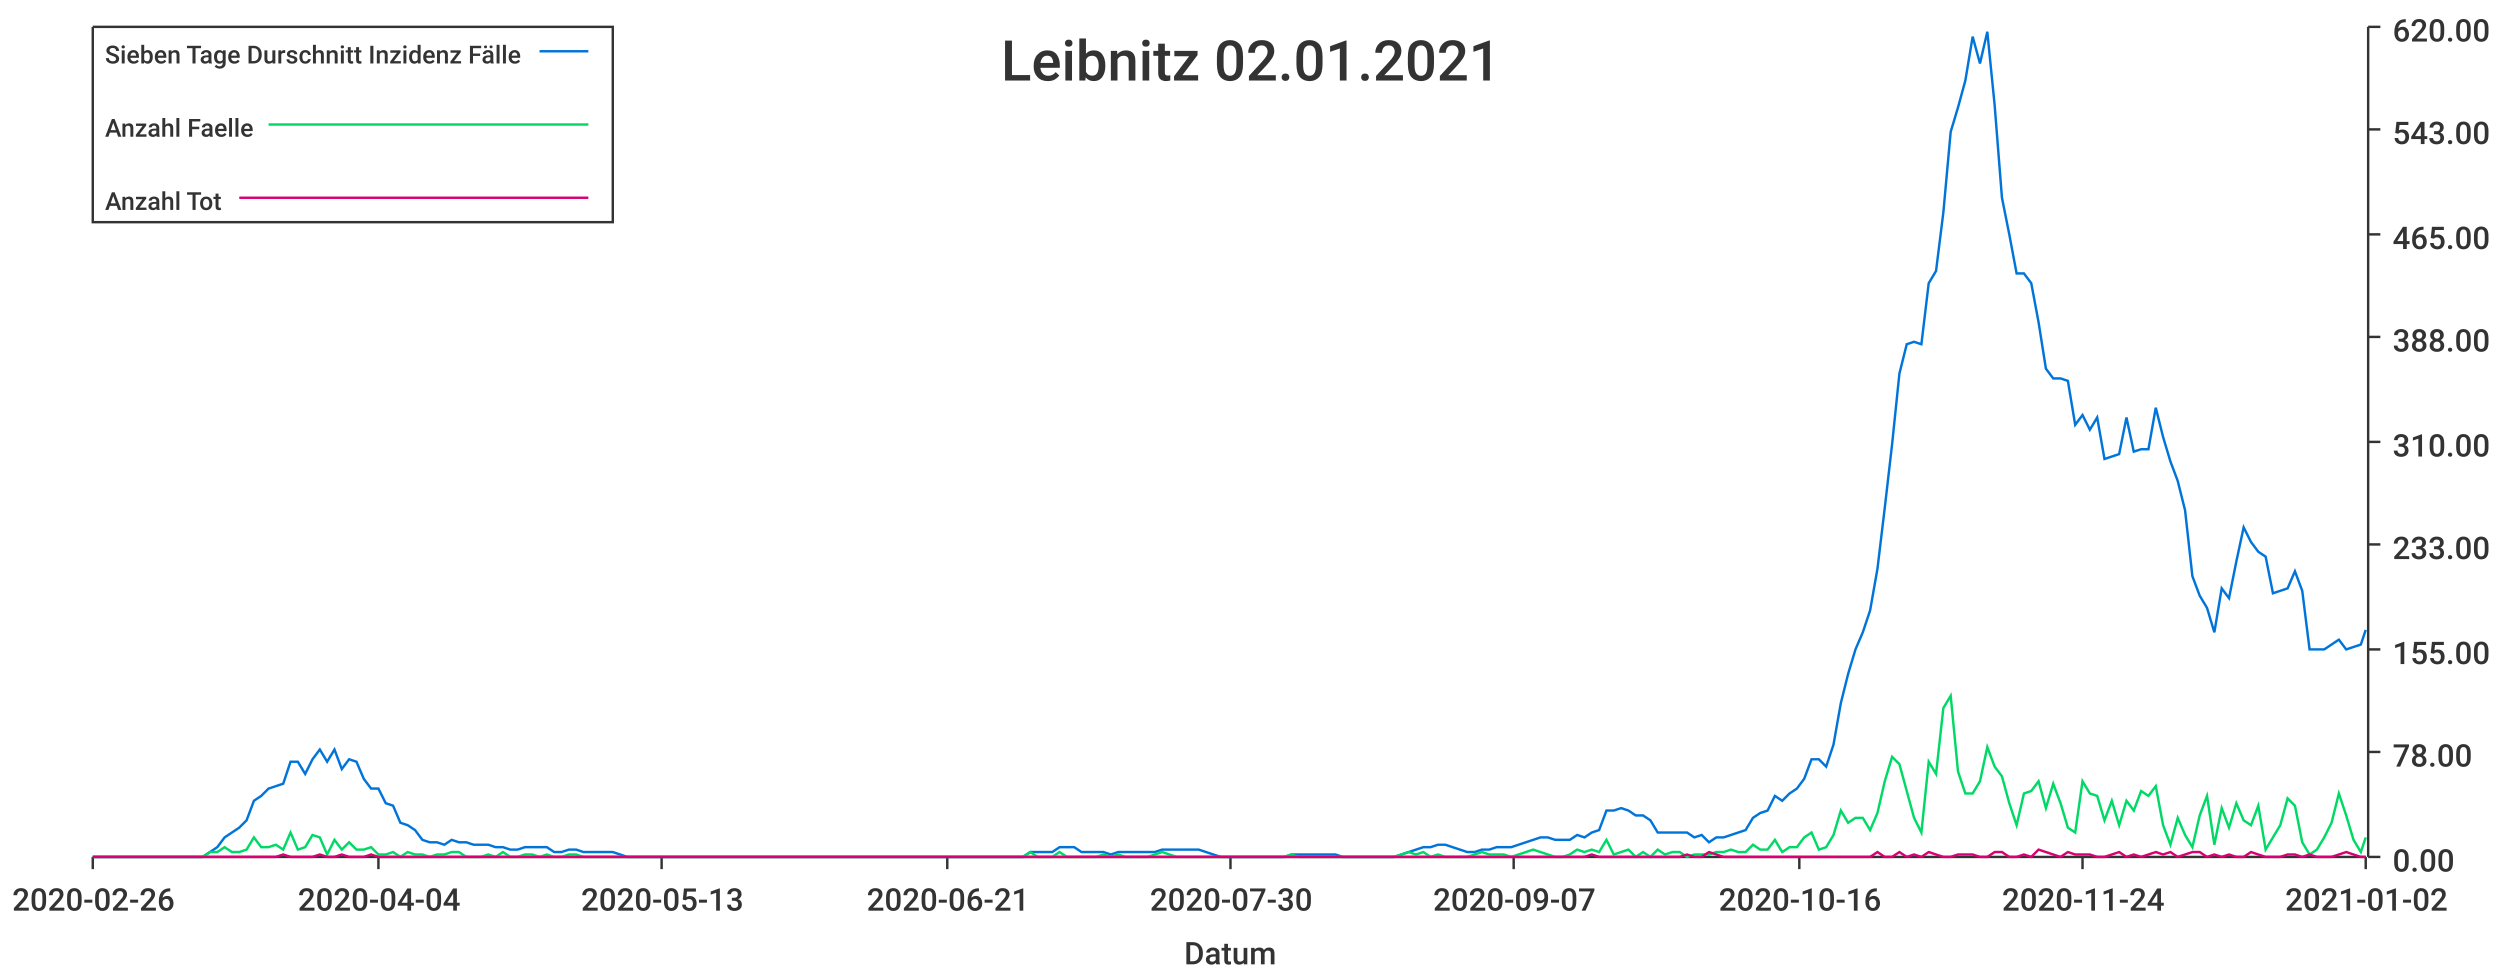
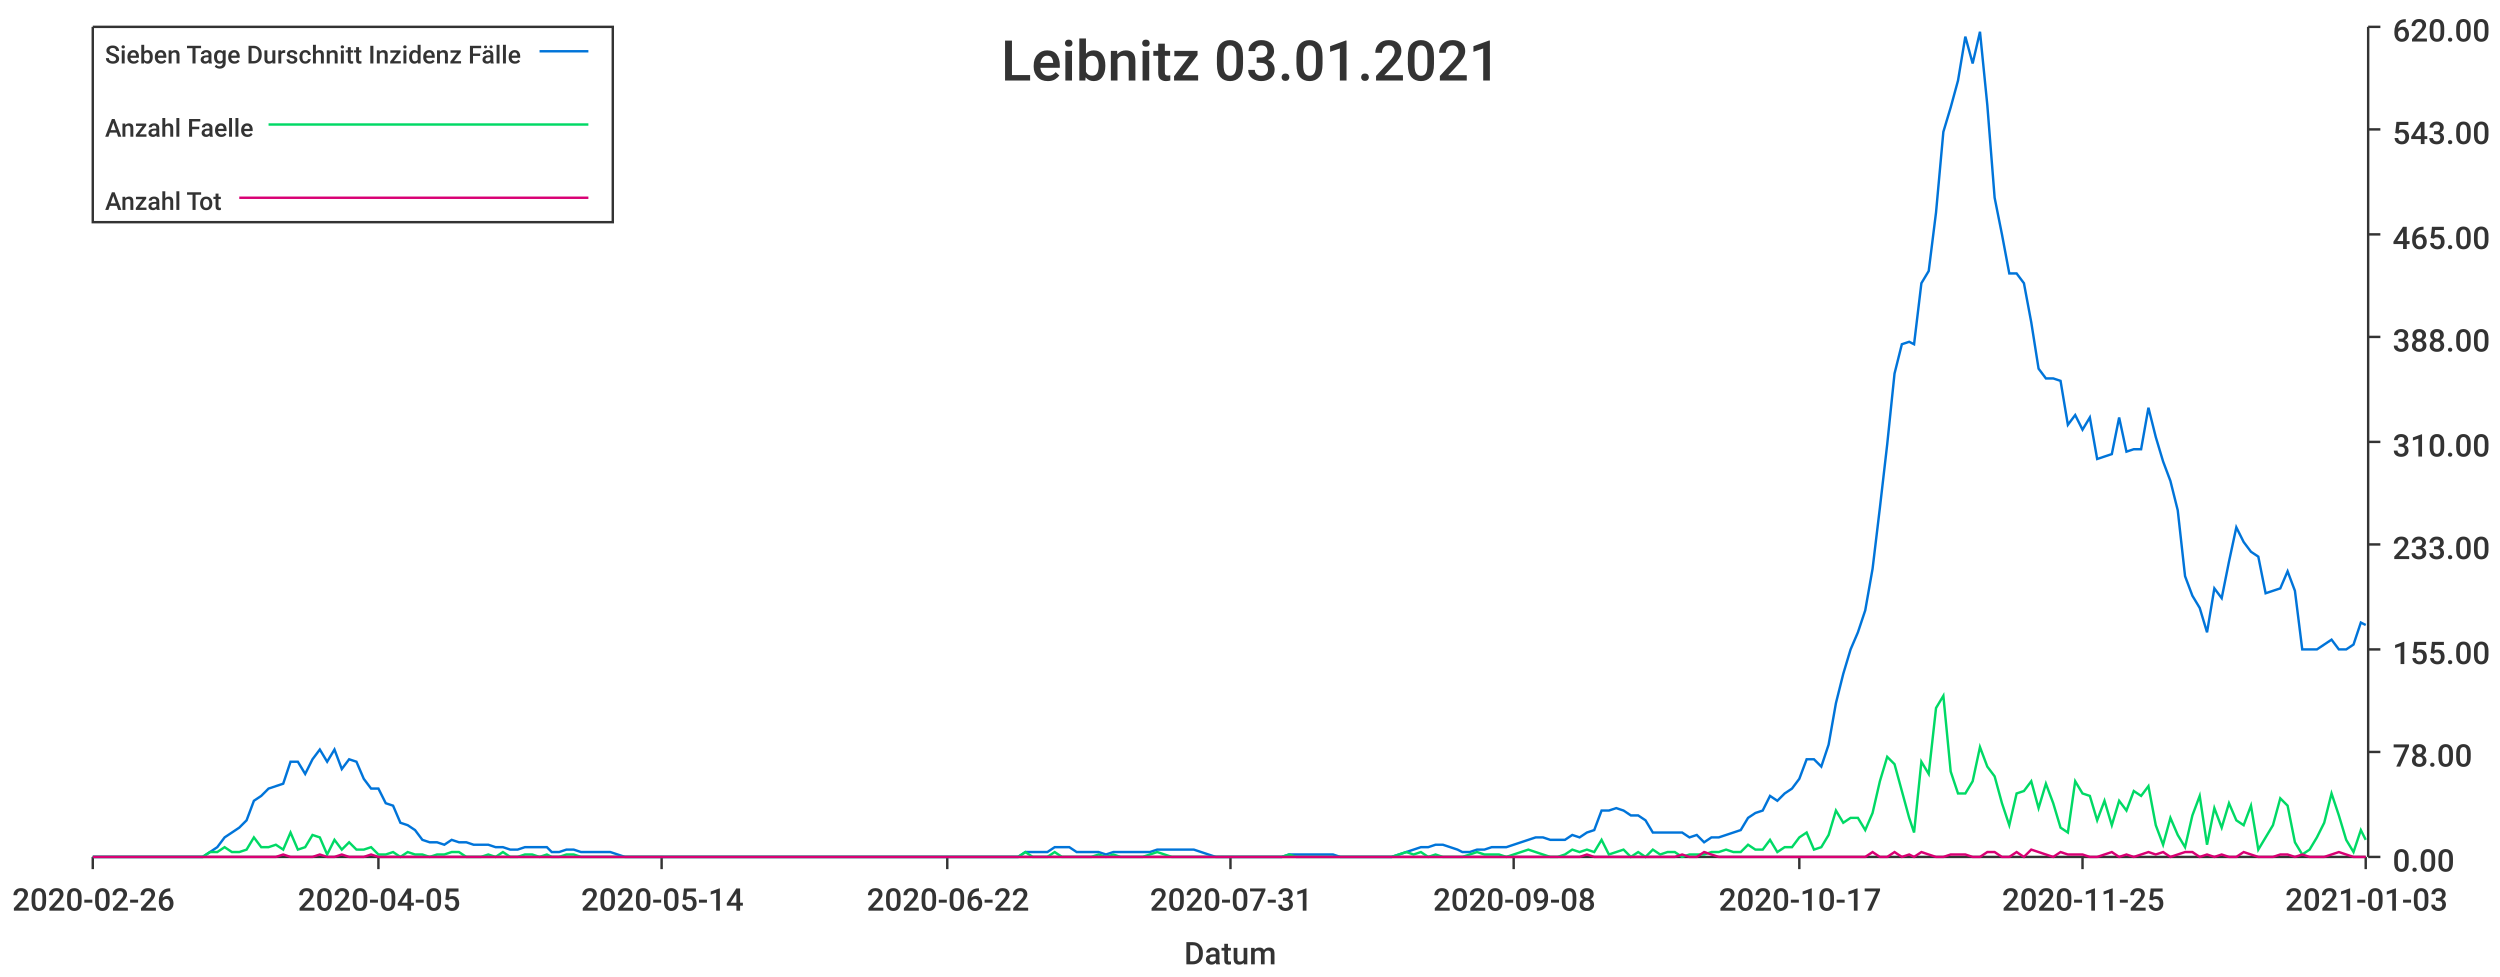
<svg xmlns="http://www.w3.org/2000/svg" width="1024" height="400">\n<path d="M 0 0 L 1024 0 L 1024 400 L 0 400 L 0 0" style="stroke-width:0;stroke:rgba(255,255,255,1.0);fill:rgba(255,255,255,1.0)" />
  <path d="M 38 11 L 969 11 L 969 351 L 38 351 L 38 11" style="stroke-width:0;stroke:rgba(255,255,255,1.0);fill:rgba(255,255,255,1.0)" />
  <path d="M 38 351 L 969 351" style="stroke-width:1;stroke:rgba(51,51,51,1.0);fill:none" />
  <path d="M 38 351 L 38 356" style="stroke-width:1;stroke:rgba(51,51,51,1.0);fill:none" />
  <text x="5" y="373" style="stroke-width:0;stroke:none;fill:rgba(51,51,51,1.0);font-size:12.8px;font-family:'Roboto Medium',sans-serif">2020-02-26</text>
  <path d="M 155 351 L 155 356" style="stroke-width:1;stroke:rgba(51,51,51,1.0);fill:none" />
-   <text x="122" y="373" style="stroke-width:0;stroke:none;fill:rgba(51,51,51,1.0);font-size:12.8px;font-family:'Roboto Medium',sans-serif">2020-04-04</text>
+   <text x="122" y="373" style="stroke-width:0;stroke:none;fill:rgba(51,51,51,1.0);font-size:12.8px;font-family:'Roboto Medium',sans-serif">2020-04-05</text>
  <path d="M 271 351 L 271 356" style="stroke-width:1;stroke:rgba(51,51,51,1.0);fill:none" />
-   <text x="238" y="373" style="stroke-width:0;stroke:none;fill:rgba(51,51,51,1.0);font-size:12.8px;font-family:'Roboto Medium',sans-serif">2020-05-13</text>
+   <text x="238" y="373" style="stroke-width:0;stroke:none;fill:rgba(51,51,51,1.0);font-size:12.8px;font-family:'Roboto Medium',sans-serif">2020-05-14</text>
  <path d="M 388 351 L 388 356" style="stroke-width:1;stroke:rgba(51,51,51,1.0);fill:none" />
-   <text x="355" y="373" style="stroke-width:0;stroke:none;fill:rgba(51,51,51,1.0);font-size:12.8px;font-family:'Roboto Medium',sans-serif">2020-06-21</text>
+   <text x="355" y="373" style="stroke-width:0;stroke:none;fill:rgba(51,51,51,1.0);font-size:12.8px;font-family:'Roboto Medium',sans-serif">2020-06-22</text>
  <path d="M 504 351 L 504 356" style="stroke-width:1;stroke:rgba(51,51,51,1.0);fill:none" />
-   <text x="471" y="373" style="stroke-width:0;stroke:none;fill:rgba(51,51,51,1.0);font-size:12.8px;font-family:'Roboto Medium',sans-serif">2020-07-30</text>
+   <text x="471" y="373" style="stroke-width:0;stroke:none;fill:rgba(51,51,51,1.0);font-size:12.8px;font-family:'Roboto Medium',sans-serif">2020-07-31</text>
  <path d="M 620 351 L 620 356" style="stroke-width:1;stroke:rgba(51,51,51,1.0);fill:none" />
-   <text x="587" y="373" style="stroke-width:0;stroke:none;fill:rgba(51,51,51,1.0);font-size:12.8px;font-family:'Roboto Medium',sans-serif">2020-09-07</text>
+   <text x="587" y="373" style="stroke-width:0;stroke:none;fill:rgba(51,51,51,1.0);font-size:12.8px;font-family:'Roboto Medium',sans-serif">2020-09-08</text>
  <path d="M 737 351 L 737 356" style="stroke-width:1;stroke:rgba(51,51,51,1.0);fill:none" />
-   <text x="704" y="373" style="stroke-width:0;stroke:none;fill:rgba(51,51,51,1.0);font-size:12.8px;font-family:'Roboto Medium',sans-serif">2020-10-16</text>
+   <text x="704" y="373" style="stroke-width:0;stroke:none;fill:rgba(51,51,51,1.0);font-size:12.8px;font-family:'Roboto Medium',sans-serif">2020-10-17</text>
  <path d="M 853 351 L 853 356" style="stroke-width:1;stroke:rgba(51,51,51,1.0);fill:none" />
-   <text x="820" y="373" style="stroke-width:0;stroke:none;fill:rgba(51,51,51,1.0);font-size:12.8px;font-family:'Roboto Medium',sans-serif">2020-11-24</text>
+   <text x="820" y="373" style="stroke-width:0;stroke:none;fill:rgba(51,51,51,1.0);font-size:12.8px;font-family:'Roboto Medium',sans-serif">2020-11-25</text>
  <path d="M 969 351 L 969 356" style="stroke-width:1;stroke:rgba(51,51,51,1.0);fill:none" />
-   <text x="936" y="373" style="stroke-width:0;stroke:none;fill:rgba(51,51,51,1.0);font-size:12.8px;font-family:'Roboto Medium',sans-serif">2021-01-02</text>
+   <text x="936" y="373" style="stroke-width:0;stroke:none;fill:rgba(51,51,51,1.0);font-size:12.8px;font-family:'Roboto Medium',sans-serif">2021-01-03</text>
  <text x="485" y="395" style="stroke-width:0;stroke:none;fill:rgba(51,51,51,1.0);font-size:12.8px;font-family:'Roboto Medium',sans-serif">Datum</text>
  <path d="M 970 351 L 970 11" style="stroke-width:1;stroke:rgba(51,51,51,1.0);fill:none" />
  <path d="M 970 351 L 975 351" style="stroke-width:1;stroke:rgba(51,51,51,1.0);fill:none" />
  <text x="980" y="357" style="stroke-width:0;stroke:none;fill:rgba(51,51,51,1.0);font-size:12.8px;font-family:'Roboto Medium',sans-serif">0.00</text>
  <path d="M 970 308 L 975 308" style="stroke-width:1;stroke:rgba(51,51,51,1.0);fill:none" />
  <text x="980" y="314" style="stroke-width:0;stroke:none;fill:rgba(51,51,51,1.0);font-size:12.8px;font-family:'Roboto Medium',sans-serif">78.00</text>
  <path d="M 970 266 L 975 266" style="stroke-width:1;stroke:rgba(51,51,51,1.0);fill:none" />
  <text x="980" y="272" style="stroke-width:0;stroke:none;fill:rgba(51,51,51,1.0);font-size:12.8px;font-family:'Roboto Medium',sans-serif">155.00</text>
  <path d="M 970 223 L 975 223" style="stroke-width:1;stroke:rgba(51,51,51,1.0);fill:none" />
  <text x="980" y="229" style="stroke-width:0;stroke:none;fill:rgba(51,51,51,1.0);font-size:12.8px;font-family:'Roboto Medium',sans-serif">233.00</text>
  <path d="M 970 181 L 975 181" style="stroke-width:1;stroke:rgba(51,51,51,1.0);fill:none" />
  <text x="980" y="187" style="stroke-width:0;stroke:none;fill:rgba(51,51,51,1.0);font-size:12.8px;font-family:'Roboto Medium',sans-serif">310.00</text>
  <path d="M 970 138 L 975 138" style="stroke-width:1;stroke:rgba(51,51,51,1.0);fill:none" />
  <text x="980" y="144" style="stroke-width:0;stroke:none;fill:rgba(51,51,51,1.0);font-size:12.8px;font-family:'Roboto Medium',sans-serif">388.00</text>
  <path d="M 970 96 L 975 96" style="stroke-width:1;stroke:rgba(51,51,51,1.0);fill:none" />
  <text x="980" y="102" style="stroke-width:0;stroke:none;fill:rgba(51,51,51,1.0);font-size:12.8px;font-family:'Roboto Medium',sans-serif">465.00</text>
  <path d="M 970 53 L 975 53" style="stroke-width:1;stroke:rgba(51,51,51,1.0);fill:none" />
  <text x="980" y="59" style="stroke-width:0;stroke:none;fill:rgba(51,51,51,1.0);font-size:12.8px;font-family:'Roboto Medium',sans-serif">543.00</text>
  <path d="M 970 11 L 975 11" style="stroke-width:1;stroke:rgba(51,51,51,1.0);fill:none" />
  <text x="980" y="17" style="stroke-width:0;stroke:none;fill:rgba(51,51,51,1.0);font-size:12.8px;font-family:'Roboto Medium',sans-serif">620.00</text>
-   <path d="M 38 351 L 41 351 L 44 351 L 47 351 L 50 351 L 53 351 L 56 351 L 59 351 L 62 351 L 65 351 L 68 351 L 71 351 L 74 351 L 77 351 L 80 351 L 83 351 L 86 349 L 89 347 L 92 343 L 95 341 L 98 339 L 101 336 L 104 328 L 107 326 L 110 323 L 113 322 L 116 321 L 119 312 L 122 312 L 125 317 L 128 311 L 131 307 L 134 312 L 137 307 L 140 315 L 143 311 L 146 312 L 149 319 L 152 323 L 155 323 L 158 329 L 161 330 L 164 337 L 167 338 L 170 340 L 173 344 L 176 345 L 179 345 L 182 346 L 185 344 L 188 345 L 191 345 L 194 346 L 197 346 L 200 346 L 203 347 L 206 347 L 209 348 L 212 348 L 215 347 L 218 347 L 221 347 L 224 347 L 227 349 L 230 349 L 233 348 L 236 348 L 239 349 L 242 349 L 245 349 L 248 349 L 251 349 L 254 350 L 257 351 L 260 351 L 263 351 L 266 351 L 269 351 L 272 351 L 275 351 L 278 351 L 281 351 L 284 351 L 287 351 L 290 351 L 293 351 L 296 351 L 299 351 L 302 351 L 305 351 L 308 351 L 311 351 L 314 351 L 317 351 L 320 351 L 323 351 L 326 351 L 329 351 L 332 351 L 335 351 L 338 351 L 341 351 L 344 351 L 347 351 L 350 351 L 353 351 L 356 351 L 359 351 L 362 351 L 365 351 L 368 351 L 371 351 L 374 351 L 377 351 L 380 351 L 383 351 L 386 351 L 389 351 L 392 351 L 395 351 L 398 351 L 401 351 L 404 351 L 407 351 L 410 351 L 413 351 L 416 351 L 419 351 L 422 349 L 425 349 L 428 349 L 431 349 L 434 347 L 437 347 L 440 347 L 443 349 L 446 349 L 449 349 L 452 349 L 455 350 L 458 349 L 461 349 L 464 349 L 467 349 L 470 349 L 473 349 L 476 348 L 479 348 L 482 348 L 485 348 L 488 348 L 491 348 L 494 349 L 497 350 L 500 351 L 503 351 L 505 351 L 508 351 L 511 351 L 514 351 L 517 351 L 520 351 L 523 351 L 526 351 L 529 350 L 532 350 L 535 350 L 538 350 L 541 350 L 544 350 L 547 350 L 550 351 L 553 351 L 556 351 L 559 351 L 562 351 L 565 351 L 568 351 L 571 351 L 574 350 L 577 349 L 580 348 L 583 347 L 586 347 L 589 346 L 592 346 L 595 347 L 598 348 L 601 349 L 604 349 L 607 348 L 610 348 L 613 347 L 616 347 L 619 347 L 622 346 L 625 345 L 628 344 L 631 343 L 634 343 L 637 344 L 640 344 L 643 344 L 646 342 L 649 343 L 652 341 L 655 340 L 658 332 L 661 332 L 664 331 L 667 332 L 670 334 L 673 334 L 676 336 L 679 341 L 682 341 L 685 341 L 688 341 L 691 341 L 694 343 L 697 342 L 700 345 L 703 343 L 706 343 L 709 342 L 712 341 L 715 340 L 718 335 L 721 333 L 724 332 L 727 326 L 730 328 L 733 325 L 736 323 L 739 319 L 742 311 L 745 311 L 748 314 L 751 305 L 754 288 L 757 276 L 760 266 L 763 259 L 766 250 L 769 233 L 772 208 L 775 182 L 778 153 L 781 141 L 784 140 L 787 141 L 790 116 L 793 111 L 796 87 L 799 54 L 802 44 L 805 33 L 808 15 L 811 26 L 814 13 L 817 43 L 820 81 L 823 96 L 826 112 L 829 112 L 832 116 L 835 132 L 838 151 L 841 155 L 844 155 L 847 156 L 850 174 L 853 170 L 856 176 L 859 171 L 862 188 L 865 187 L 868 186 L 871 171 L 874 185 L 877 184 L 880 184 L 883 167 L 886 179 L 889 189 L 892 197 L 895 209 L 898 236 L 901 244 L 904 249 L 907 259 L 910 241 L 913 245 L 916 230 L 919 216 L 922 222 L 925 226 L 928 228 L 931 243 L 934 242 L 937 241 L 940 234 L 943 242 L 946 266 L 949 266 L 952 266 L 955 264 L 958 262 L 961 266 L 964 265 L 967 264 L 969 258" style="stroke-width:1;stroke:rgba(0,116,217,1.0);fill:none" />
-   <path d="M 38 351 L 41 351 L 44 351 L 47 351 L 50 351 L 53 351 L 56 351 L 59 351 L 62 351 L 65 351 L 68 351 L 71 351 L 74 351 L 77 351 L 80 351 L 83 351 L 86 349 L 89 349 L 92 347 L 95 349 L 98 349 L 101 348 L 104 343 L 107 347 L 110 347 L 113 346 L 116 348 L 119 341 L 122 348 L 125 347 L 128 342 L 131 343 L 134 350 L 137 344 L 140 348 L 143 345 L 146 348 L 149 348 L 152 347 L 155 350 L 158 350 L 161 349 L 164 351 L 167 349 L 170 350 L 173 350 L 176 351 L 179 350 L 182 350 L 185 349 L 188 349 L 191 351 L 194 351 L 197 351 L 200 350 L 203 351 L 206 349 L 209 351 L 212 351 L 215 350 L 218 350 L 221 351 L 224 350 L 227 351 L 230 351 L 233 350 L 236 350 L 239 351 L 242 351 L 245 351 L 248 351 L 251 351 L 254 351 L 257 351 L 260 351 L 263 351 L 266 351 L 269 351 L 272 351 L 275 351 L 278 351 L 281 351 L 284 351 L 287 351 L 290 351 L 293 351 L 296 351 L 299 351 L 302 351 L 305 351 L 308 351 L 311 351 L 314 351 L 317 351 L 320 351 L 323 351 L 326 351 L 329 351 L 332 351 L 335 351 L 338 351 L 341 351 L 344 351 L 347 351 L 350 351 L 353 351 L 356 351 L 359 351 L 362 351 L 365 351 L 368 351 L 371 351 L 374 351 L 377 351 L 380 351 L 383 351 L 386 351 L 389 351 L 392 351 L 395 351 L 398 351 L 401 351 L 404 351 L 407 351 L 410 351 L 413 351 L 416 351 L 419 351 L 422 349 L 425 351 L 428 351 L 431 351 L 434 349 L 437 351 L 440 351 L 443 351 L 446 351 L 449 351 L 452 350 L 455 351 L 458 350 L 461 351 L 464 351 L 467 351 L 470 351 L 473 350 L 476 349 L 479 350 L 482 351 L 485 351 L 488 351 L 491 351 L 494 351 L 497 351 L 500 351 L 503 351 L 505 351 L 508 351 L 511 351 L 514 351 L 517 351 L 520 351 L 523 351 L 526 351 L 529 350 L 532 351 L 535 351 L 538 351 L 541 351 L 544 351 L 547 351 L 550 351 L 553 351 L 556 351 L 559 351 L 562 351 L 565 351 L 568 351 L 571 351 L 574 350 L 577 349 L 580 350 L 583 349 L 586 351 L 589 350 L 592 351 L 595 351 L 598 351 L 601 351 L 604 350 L 607 349 L 610 350 L 613 350 L 616 350 L 619 351 L 622 350 L 625 349 L 628 348 L 631 349 L 634 350 L 637 351 L 640 351 L 643 350 L 646 348 L 649 349 L 652 348 L 655 349 L 658 344 L 661 350 L 664 349 L 667 348 L 670 351 L 673 349 L 676 351 L 679 348 L 682 350 L 685 349 L 688 349 L 691 351 L 694 350 L 697 350 L 700 350 L 703 349 L 706 349 L 709 348 L 712 349 L 715 349 L 718 346 L 721 348 L 724 348 L 727 344 L 730 349 L 733 347 L 736 347 L 739 343 L 742 341 L 745 348 L 748 347 L 751 342 L 754 332 L 757 337 L 760 335 L 763 335 L 766 340 L 769 333 L 772 320 L 775 310 L 778 313 L 781 324 L 784 335 L 787 341 L 790 312 L 793 317 L 796 290 L 799 285 L 802 316 L 805 325 L 808 325 L 811 320 L 814 306 L 817 314 L 820 318 L 823 329 L 826 338 L 829 325 L 832 324 L 835 320 L 838 331 L 841 321 L 844 329 L 847 339 L 850 341 L 853 320 L 856 325 L 859 326 L 862 336 L 865 328 L 868 338 L 871 328 L 874 332 L 877 324 L 880 326 L 883 322 L 886 338 L 889 346 L 892 335 L 895 342 L 898 347 L 901 334 L 904 326 L 907 346 L 910 331 L 913 339 L 916 329 L 919 336 L 922 338 L 925 330 L 928 348 L 931 343 L 934 338 L 937 327 L 940 330 L 943 345 L 946 350 L 949 348 L 952 343 L 955 337 L 958 325 L 961 334 L 964 344 L 967 349 L 969 343" style="stroke-width:1;stroke:rgba(0,217,101,1.0);fill:none" />
-   <path d="M 38 351 L 41 351 L 44 351 L 47 351 L 50 351 L 53 351 L 56 351 L 59 351 L 62 351 L 65 351 L 68 351 L 71 351 L 74 351 L 77 351 L 80 351 L 83 351 L 86 351 L 89 351 L 92 351 L 95 351 L 98 351 L 101 351 L 104 351 L 107 351 L 110 351 L 113 351 L 116 350 L 119 351 L 122 351 L 125 351 L 128 351 L 131 350 L 134 351 L 137 351 L 140 350 L 143 351 L 146 351 L 149 351 L 152 350 L 155 351 L 158 351 L 161 351 L 164 351 L 167 351 L 170 351 L 173 351 L 176 351 L 179 351 L 182 351 L 185 351 L 188 351 L 191 351 L 194 351 L 197 351 L 200 351 L 203 351 L 206 351 L 209 351 L 212 351 L 215 351 L 218 351 L 221 351 L 224 351 L 227 351 L 230 351 L 233 351 L 236 351 L 239 351 L 242 351 L 245 351 L 248 351 L 251 351 L 254 351 L 257 351 L 260 351 L 263 351 L 266 351 L 269 351 L 272 351 L 275 351 L 278 351 L 281 351 L 284 351 L 287 351 L 290 351 L 293 351 L 296 351 L 299 351 L 302 351 L 305 351 L 308 351 L 311 351 L 314 351 L 317 351 L 320 351 L 323 351 L 326 351 L 329 351 L 332 351 L 335 351 L 338 351 L 341 351 L 344 351 L 347 351 L 350 351 L 353 351 L 356 351 L 359 351 L 362 351 L 365 351 L 368 351 L 371 351 L 374 351 L 377 351 L 380 351 L 383 351 L 386 351 L 389 351 L 392 351 L 395 351 L 398 351 L 401 351 L 404 351 L 407 351 L 410 351 L 413 351 L 416 351 L 419 351 L 422 351 L 425 351 L 428 351 L 431 351 L 434 351 L 437 351 L 440 351 L 443 351 L 446 351 L 449 351 L 452 351 L 455 351 L 458 351 L 461 351 L 464 351 L 467 351 L 470 351 L 473 351 L 476 351 L 479 351 L 482 351 L 485 351 L 488 351 L 491 351 L 494 351 L 497 351 L 500 351 L 503 351 L 505 351 L 508 351 L 511 351 L 514 351 L 517 351 L 520 351 L 523 351 L 526 351 L 529 351 L 532 351 L 535 351 L 538 351 L 541 351 L 544 351 L 547 351 L 550 351 L 553 351 L 556 351 L 559 351 L 562 351 L 565 351 L 568 351 L 571 351 L 574 351 L 577 351 L 580 351 L 583 351 L 586 351 L 589 351 L 592 351 L 595 351 L 598 351 L 601 351 L 604 351 L 607 351 L 610 351 L 613 351 L 616 351 L 619 351 L 622 351 L 625 351 L 628 351 L 631 351 L 634 351 L 637 351 L 640 351 L 643 351 L 646 351 L 649 351 L 652 350 L 655 351 L 658 351 L 661 351 L 664 351 L 667 351 L 670 351 L 673 351 L 676 351 L 679 351 L 682 351 L 685 351 L 688 351 L 691 350 L 694 351 L 697 351 L 700 349 L 703 350 L 706 351 L 709 351 L 712 351 L 715 351 L 718 351 L 721 351 L 724 351 L 727 351 L 730 351 L 733 351 L 736 351 L 739 351 L 742 351 L 745 351 L 748 351 L 751 351 L 754 351 L 757 351 L 760 351 L 763 351 L 766 351 L 769 349 L 772 351 L 775 351 L 778 349 L 781 351 L 784 350 L 787 351 L 790 349 L 793 350 L 796 351 L 799 351 L 802 350 L 805 350 L 808 350 L 811 351 L 814 351 L 817 349 L 820 349 L 823 351 L 826 351 L 829 350 L 832 351 L 835 348 L 838 349 L 841 350 L 844 351 L 847 349 L 850 350 L 853 350 L 856 350 L 859 351 L 862 351 L 865 350 L 868 349 L 871 351 L 874 350 L 877 351 L 880 350 L 883 349 L 886 350 L 889 349 L 892 351 L 895 350 L 898 349 L 901 349 L 904 351 L 907 350 L 910 351 L 913 350 L 916 351 L 919 351 L 922 349 L 925 350 L 928 351 L 931 351 L 934 351 L 937 350 L 940 350 L 943 351 L 946 350 L 949 351 L 952 351 L 955 351 L 958 350 L 961 349 L 964 350 L 967 351 L 969 351" style="stroke-width:1;stroke:rgba(217,0,116,1.0);fill:none" />
-   <text x="410" y="33" style="stroke-width:0;stroke:none;fill:rgba(51,51,51,1.0);font-size:23.0px;font-family:'Roboto Medium',sans-serif">Leibnitz 02.01.2021</text>
+   <path d="M 38 351 L 41 351 L 44 351 L 47 351 L 50 351 L 53 351 L 56 351 L 59 351 L 62 351 L 65 351 L 68 351 L 71 351 L 74 351 L 77 351 L 80 351 L 83 351 L 86 349 L 89 347 L 92 343 L 95 341 L 98 339 L 101 336 L 104 328 L 107 326 L 110 323 L 113 322 L 116 321 L 119 312 L 122 312 L 125 317 L 128 311 L 131 307 L 134 312 L 137 307 L 140 315 L 143 311 L 146 312 L 149 319 L 152 323 L 155 323 L 158 329 L 161 330 L 164 337 L 167 338 L 170 340 L 173 344 L 176 345 L 179 345 L 182 346 L 185 344 L 188 345 L 191 345 L 194 346 L 197 346 L 200 346 L 203 347 L 206 347 L 209 348 L 212 348 L 215 347 L 218 347 L 221 347 L 224 347 L 226 349 L 229 349 L 232 348 L 235 348 L 238 349 L 241 349 L 244 349 L 247 349 L 250 349 L 253 350 L 256 351 L 259 351 L 262 351 L 265 351 L 268 351 L 271 351 L 274 351 L 277 351 L 280 351 L 283 351 L 286 351 L 289 351 L 292 351 L 295 351 L 298 351 L 301 351 L 304 351 L 307 351 L 310 351 L 313 351 L 316 351 L 319 351 L 322 351 L 325 351 L 328 351 L 331 351 L 334 351 L 337 351 L 340 351 L 343 351 L 346 351 L 349 351 L 352 351 L 355 351 L 358 351 L 361 351 L 364 351 L 367 351 L 370 351 L 373 351 L 376 351 L 379 351 L 382 351 L 385 351 L 388 351 L 391 351 L 394 351 L 397 351 L 400 351 L 403 351 L 406 351 L 409 351 L 411 351 L 414 351 L 417 351 L 420 349 L 423 349 L 426 349 L 429 349 L 432 347 L 435 347 L 438 347 L 441 349 L 444 349 L 447 349 L 450 349 L 453 350 L 456 349 L 459 349 L 462 349 L 465 349 L 468 349 L 471 349 L 474 348 L 477 348 L 480 348 L 483 348 L 486 348 L 489 348 L 492 349 L 495 350 L 498 351 L 501 351 L 504 351 L 507 351 L 510 351 L 513 351 L 516 351 L 519 351 L 522 351 L 525 351 L 528 350 L 531 350 L 534 350 L 537 350 L 540 350 L 543 350 L 546 350 L 549 351 L 552 351 L 555 351 L 558 351 L 561 351 L 564 351 L 567 351 L 570 351 L 573 350 L 576 349 L 579 348 L 582 347 L 585 347 L 588 346 L 591 346 L 594 347 L 597 348 L 599 349 L 602 349 L 605 348 L 608 348 L 611 347 L 614 347 L 617 347 L 620 346 L 623 345 L 626 344 L 629 343 L 632 343 L 635 344 L 638 344 L 641 344 L 644 342 L 647 343 L 650 341 L 653 340 L 656 332 L 659 332 L 662 331 L 665 332 L 668 334 L 671 334 L 674 336 L 677 341 L 680 341 L 683 341 L 686 341 L 689 341 L 692 343 L 695 342 L 698 345 L 701 343 L 704 343 L 707 342 L 710 341 L 713 340 L 716 335 L 719 333 L 722 332 L 725 326 L 728 328 L 731 325 L 734 323 L 737 319 L 740 311 L 743 311 L 746 314 L 749 305 L 752 288 L 755 276 L 758 266 L 761 259 L 764 250 L 767 233 L 770 208 L 773 182 L 776 153 L 779 141 L 782 140 L 784 141 L 787 116 L 790 111 L 793 87 L 796 54 L 799 44 L 802 33 L 805 15 L 808 26 L 811 13 L 814 43 L 817 81 L 820 96 L 823 112 L 826 112 L 829 116 L 832 132 L 835 151 L 838 155 L 841 155 L 844 156 L 847 174 L 850 170 L 853 176 L 856 171 L 859 188 L 862 187 L 865 186 L 868 171 L 871 185 L 874 184 L 877 184 L 880 167 L 883 179 L 886 189 L 889 197 L 892 209 L 895 236 L 898 244 L 901 249 L 904 259 L 907 241 L 910 245 L 913 230 L 916 216 L 919 222 L 922 226 L 925 228 L 928 243 L 931 242 L 934 241 L 937 234 L 940 242 L 943 266 L 946 266 L 949 266 L 952 264 L 955 262 L 958 266 L 961 266 L 964 264 L 967 255 L 969 256" style="stroke-width:1;stroke:rgba(0,116,217,1.0);fill:none" />
+   <path d="M 38 351 L 41 351 L 44 351 L 47 351 L 50 351 L 53 351 L 56 351 L 59 351 L 62 351 L 65 351 L 68 351 L 71 351 L 74 351 L 77 351 L 80 351 L 83 351 L 86 349 L 89 349 L 92 347 L 95 349 L 98 349 L 101 348 L 104 343 L 107 347 L 110 347 L 113 346 L 116 348 L 119 341 L 122 348 L 125 347 L 128 342 L 131 343 L 134 350 L 137 344 L 140 348 L 143 345 L 146 348 L 149 348 L 152 347 L 155 350 L 158 350 L 161 349 L 164 351 L 167 349 L 170 350 L 173 350 L 176 351 L 179 350 L 182 350 L 185 349 L 188 349 L 191 351 L 194 351 L 197 351 L 200 350 L 203 351 L 206 349 L 209 351 L 212 351 L 215 350 L 218 350 L 221 351 L 224 350 L 226 351 L 229 351 L 232 350 L 235 350 L 238 351 L 241 351 L 244 351 L 247 351 L 250 351 L 253 351 L 256 351 L 259 351 L 262 351 L 265 351 L 268 351 L 271 351 L 274 351 L 277 351 L 280 351 L 283 351 L 286 351 L 289 351 L 292 351 L 295 351 L 298 351 L 301 351 L 304 351 L 307 351 L 310 351 L 313 351 L 316 351 L 319 351 L 322 351 L 325 351 L 328 351 L 331 351 L 334 351 L 337 351 L 340 351 L 343 351 L 346 351 L 349 351 L 352 351 L 355 351 L 358 351 L 361 351 L 364 351 L 367 351 L 370 351 L 373 351 L 376 351 L 379 351 L 382 351 L 385 351 L 388 351 L 391 351 L 394 351 L 397 351 L 400 351 L 403 351 L 406 351 L 409 351 L 411 351 L 414 351 L 417 351 L 420 349 L 423 351 L 426 351 L 429 351 L 432 349 L 435 351 L 438 351 L 441 351 L 444 351 L 447 351 L 450 350 L 453 351 L 456 350 L 459 351 L 462 351 L 465 351 L 468 351 L 471 350 L 474 349 L 477 350 L 480 351 L 483 351 L 486 351 L 489 351 L 492 351 L 495 351 L 498 351 L 501 351 L 504 351 L 507 351 L 510 351 L 513 351 L 516 351 L 519 351 L 522 351 L 525 351 L 528 350 L 531 351 L 534 351 L 537 351 L 540 351 L 543 351 L 546 351 L 549 351 L 552 351 L 555 351 L 558 351 L 561 351 L 564 351 L 567 351 L 570 351 L 573 350 L 576 349 L 579 350 L 582 349 L 585 351 L 588 350 L 591 351 L 594 351 L 597 351 L 599 351 L 602 350 L 605 349 L 608 350 L 611 350 L 614 350 L 617 351 L 620 350 L 623 349 L 626 348 L 629 349 L 632 350 L 635 351 L 638 351 L 641 350 L 644 348 L 647 349 L 650 348 L 653 349 L 656 344 L 659 350 L 662 349 L 665 348 L 668 351 L 671 349 L 674 351 L 677 348 L 680 350 L 683 349 L 686 349 L 689 351 L 692 350 L 695 350 L 698 350 L 701 349 L 704 349 L 707 348 L 710 349 L 713 349 L 716 346 L 719 348 L 722 348 L 725 344 L 728 349 L 731 347 L 734 347 L 737 343 L 740 341 L 743 348 L 746 347 L 749 342 L 752 332 L 755 337 L 758 335 L 761 335 L 764 340 L 767 333 L 770 320 L 773 310 L 776 313 L 779 324 L 782 335 L 784 341 L 787 312 L 790 317 L 793 290 L 796 285 L 799 316 L 802 325 L 805 325 L 808 320 L 811 306 L 814 314 L 817 318 L 820 329 L 823 338 L 826 325 L 829 324 L 832 320 L 835 331 L 838 321 L 841 329 L 844 339 L 847 341 L 850 320 L 853 325 L 856 326 L 859 336 L 862 328 L 865 338 L 868 328 L 871 332 L 874 324 L 877 326 L 880 322 L 883 338 L 886 346 L 889 335 L 892 342 L 895 347 L 898 334 L 901 326 L 904 346 L 907 331 L 910 339 L 913 329 L 916 336 L 919 338 L 922 330 L 925 348 L 928 343 L 931 338 L 934 327 L 937 330 L 940 345 L 943 350 L 946 348 L 949 343 L 952 337 L 955 325 L 958 334 L 961 344 L 964 349 L 967 340 L 969 344" style="stroke-width:1;stroke:rgba(0,217,101,1.0);fill:none" />
+   <path d="M 38 351 L 41 351 L 44 351 L 47 351 L 50 351 L 53 351 L 56 351 L 59 351 L 62 351 L 65 351 L 68 351 L 71 351 L 74 351 L 77 351 L 80 351 L 83 351 L 86 351 L 89 351 L 92 351 L 95 351 L 98 351 L 101 351 L 104 351 L 107 351 L 110 351 L 113 351 L 116 350 L 119 351 L 122 351 L 125 351 L 128 351 L 131 350 L 134 351 L 137 351 L 140 350 L 143 351 L 146 351 L 149 351 L 152 350 L 155 351 L 158 351 L 161 351 L 164 351 L 167 351 L 170 351 L 173 351 L 176 351 L 179 351 L 182 351 L 185 351 L 188 351 L 191 351 L 194 351 L 197 351 L 200 351 L 203 351 L 206 351 L 209 351 L 212 351 L 215 351 L 218 351 L 221 351 L 224 351 L 226 351 L 229 351 L 232 351 L 235 351 L 238 351 L 241 351 L 244 351 L 247 351 L 250 351 L 253 351 L 256 351 L 259 351 L 262 351 L 265 351 L 268 351 L 271 351 L 274 351 L 277 351 L 280 351 L 283 351 L 286 351 L 289 351 L 292 351 L 295 351 L 298 351 L 301 351 L 304 351 L 307 351 L 310 351 L 313 351 L 316 351 L 319 351 L 322 351 L 325 351 L 328 351 L 331 351 L 334 351 L 337 351 L 340 351 L 343 351 L 346 351 L 349 351 L 352 351 L 355 351 L 358 351 L 361 351 L 364 351 L 367 351 L 370 351 L 373 351 L 376 351 L 379 351 L 382 351 L 385 351 L 388 351 L 391 351 L 394 351 L 397 351 L 400 351 L 403 351 L 406 351 L 409 351 L 411 351 L 414 351 L 417 351 L 420 351 L 423 351 L 426 351 L 429 351 L 432 351 L 435 351 L 438 351 L 441 351 L 444 351 L 447 351 L 450 351 L 453 351 L 456 351 L 459 351 L 462 351 L 465 351 L 468 351 L 471 351 L 474 351 L 477 351 L 480 351 L 483 351 L 486 351 L 489 351 L 492 351 L 495 351 L 498 351 L 501 351 L 504 351 L 507 351 L 510 351 L 513 351 L 516 351 L 519 351 L 522 351 L 525 351 L 528 351 L 531 351 L 534 351 L 537 351 L 540 351 L 543 351 L 546 351 L 549 351 L 552 351 L 555 351 L 558 351 L 561 351 L 564 351 L 567 351 L 570 351 L 573 351 L 576 351 L 579 351 L 582 351 L 585 351 L 588 351 L 591 351 L 594 351 L 597 351 L 599 351 L 602 351 L 605 351 L 608 351 L 611 351 L 614 351 L 617 351 L 620 351 L 623 351 L 626 351 L 629 351 L 632 351 L 635 351 L 638 351 L 641 351 L 644 351 L 647 351 L 650 350 L 653 351 L 656 351 L 659 351 L 662 351 L 665 351 L 668 351 L 671 351 L 674 351 L 677 351 L 680 351 L 683 351 L 686 351 L 689 350 L 692 351 L 695 351 L 698 349 L 701 350 L 704 351 L 707 351 L 710 351 L 713 351 L 716 351 L 719 351 L 722 351 L 725 351 L 728 351 L 731 351 L 734 351 L 737 351 L 740 351 L 743 351 L 746 351 L 749 351 L 752 351 L 755 351 L 758 351 L 761 351 L 764 351 L 767 349 L 770 351 L 773 351 L 776 349 L 779 351 L 782 350 L 784 351 L 787 349 L 790 350 L 793 351 L 796 351 L 799 350 L 802 350 L 805 350 L 808 351 L 811 351 L 814 349 L 817 349 L 820 351 L 823 351 L 826 349 L 829 351 L 832 348 L 835 349 L 838 350 L 841 351 L 844 349 L 847 350 L 850 350 L 853 350 L 856 351 L 859 351 L 862 350 L 865 349 L 868 351 L 871 350 L 874 351 L 877 350 L 880 349 L 883 350 L 886 349 L 889 351 L 892 350 L 895 349 L 898 349 L 901 351 L 904 350 L 907 351 L 910 350 L 913 351 L 916 351 L 919 349 L 922 350 L 925 351 L 928 351 L 931 351 L 934 350 L 937 350 L 940 351 L 943 350 L 946 351 L 949 351 L 952 351 L 955 350 L 958 349 L 961 350 L 964 351 L 967 351 L 969 351" style="stroke-width:1;stroke:rgba(217,0,116,1.0);fill:none" />
+   <text x="410" y="33" style="stroke-width:0;stroke:none;fill:rgba(51,51,51,1.0);font-size:23.0px;font-family:'Roboto Medium',sans-serif">Leibnitz 03.01.2021</text>
  <path d="M 38 11 L 251 11 L 251 91 L 38 91 L 38 11" style="stroke-width:1;stroke:rgba(51,51,51,1.0);fill:rgba(255,255,255,1.0)" />
  <text x="43" y="26" style="stroke-width:0;stroke:none;fill:rgba(51,51,51,1.0);font-size:10.2px;font-family:'Roboto Medium',sans-serif">Sieben Tage Durschnitt Inzidenz Fälle</text>
  <path d="M 221 21 L 241 21" style="stroke-width:1;stroke:rgba(0,116,217,1.0);fill:none" />
  <text x="43" y="56" style="stroke-width:0;stroke:none;fill:rgba(51,51,51,1.0);font-size:10.2px;font-family:'Roboto Medium',sans-serif">Anzahl Faelle</text>
  <path d="M 110 51 L 241 51" style="stroke-width:1;stroke:rgba(0,217,101,1.0);fill:none" />
  <text x="43" y="86" style="stroke-width:0;stroke:none;fill:rgba(51,51,51,1.0);font-size:10.2px;font-family:'Roboto Medium',sans-serif">Anzahl Tot</text>
  <path d="M 98 81 L 241 81" style="stroke-width:1;stroke:rgba(217,0,116,1.0);fill:none" />
</svg>
